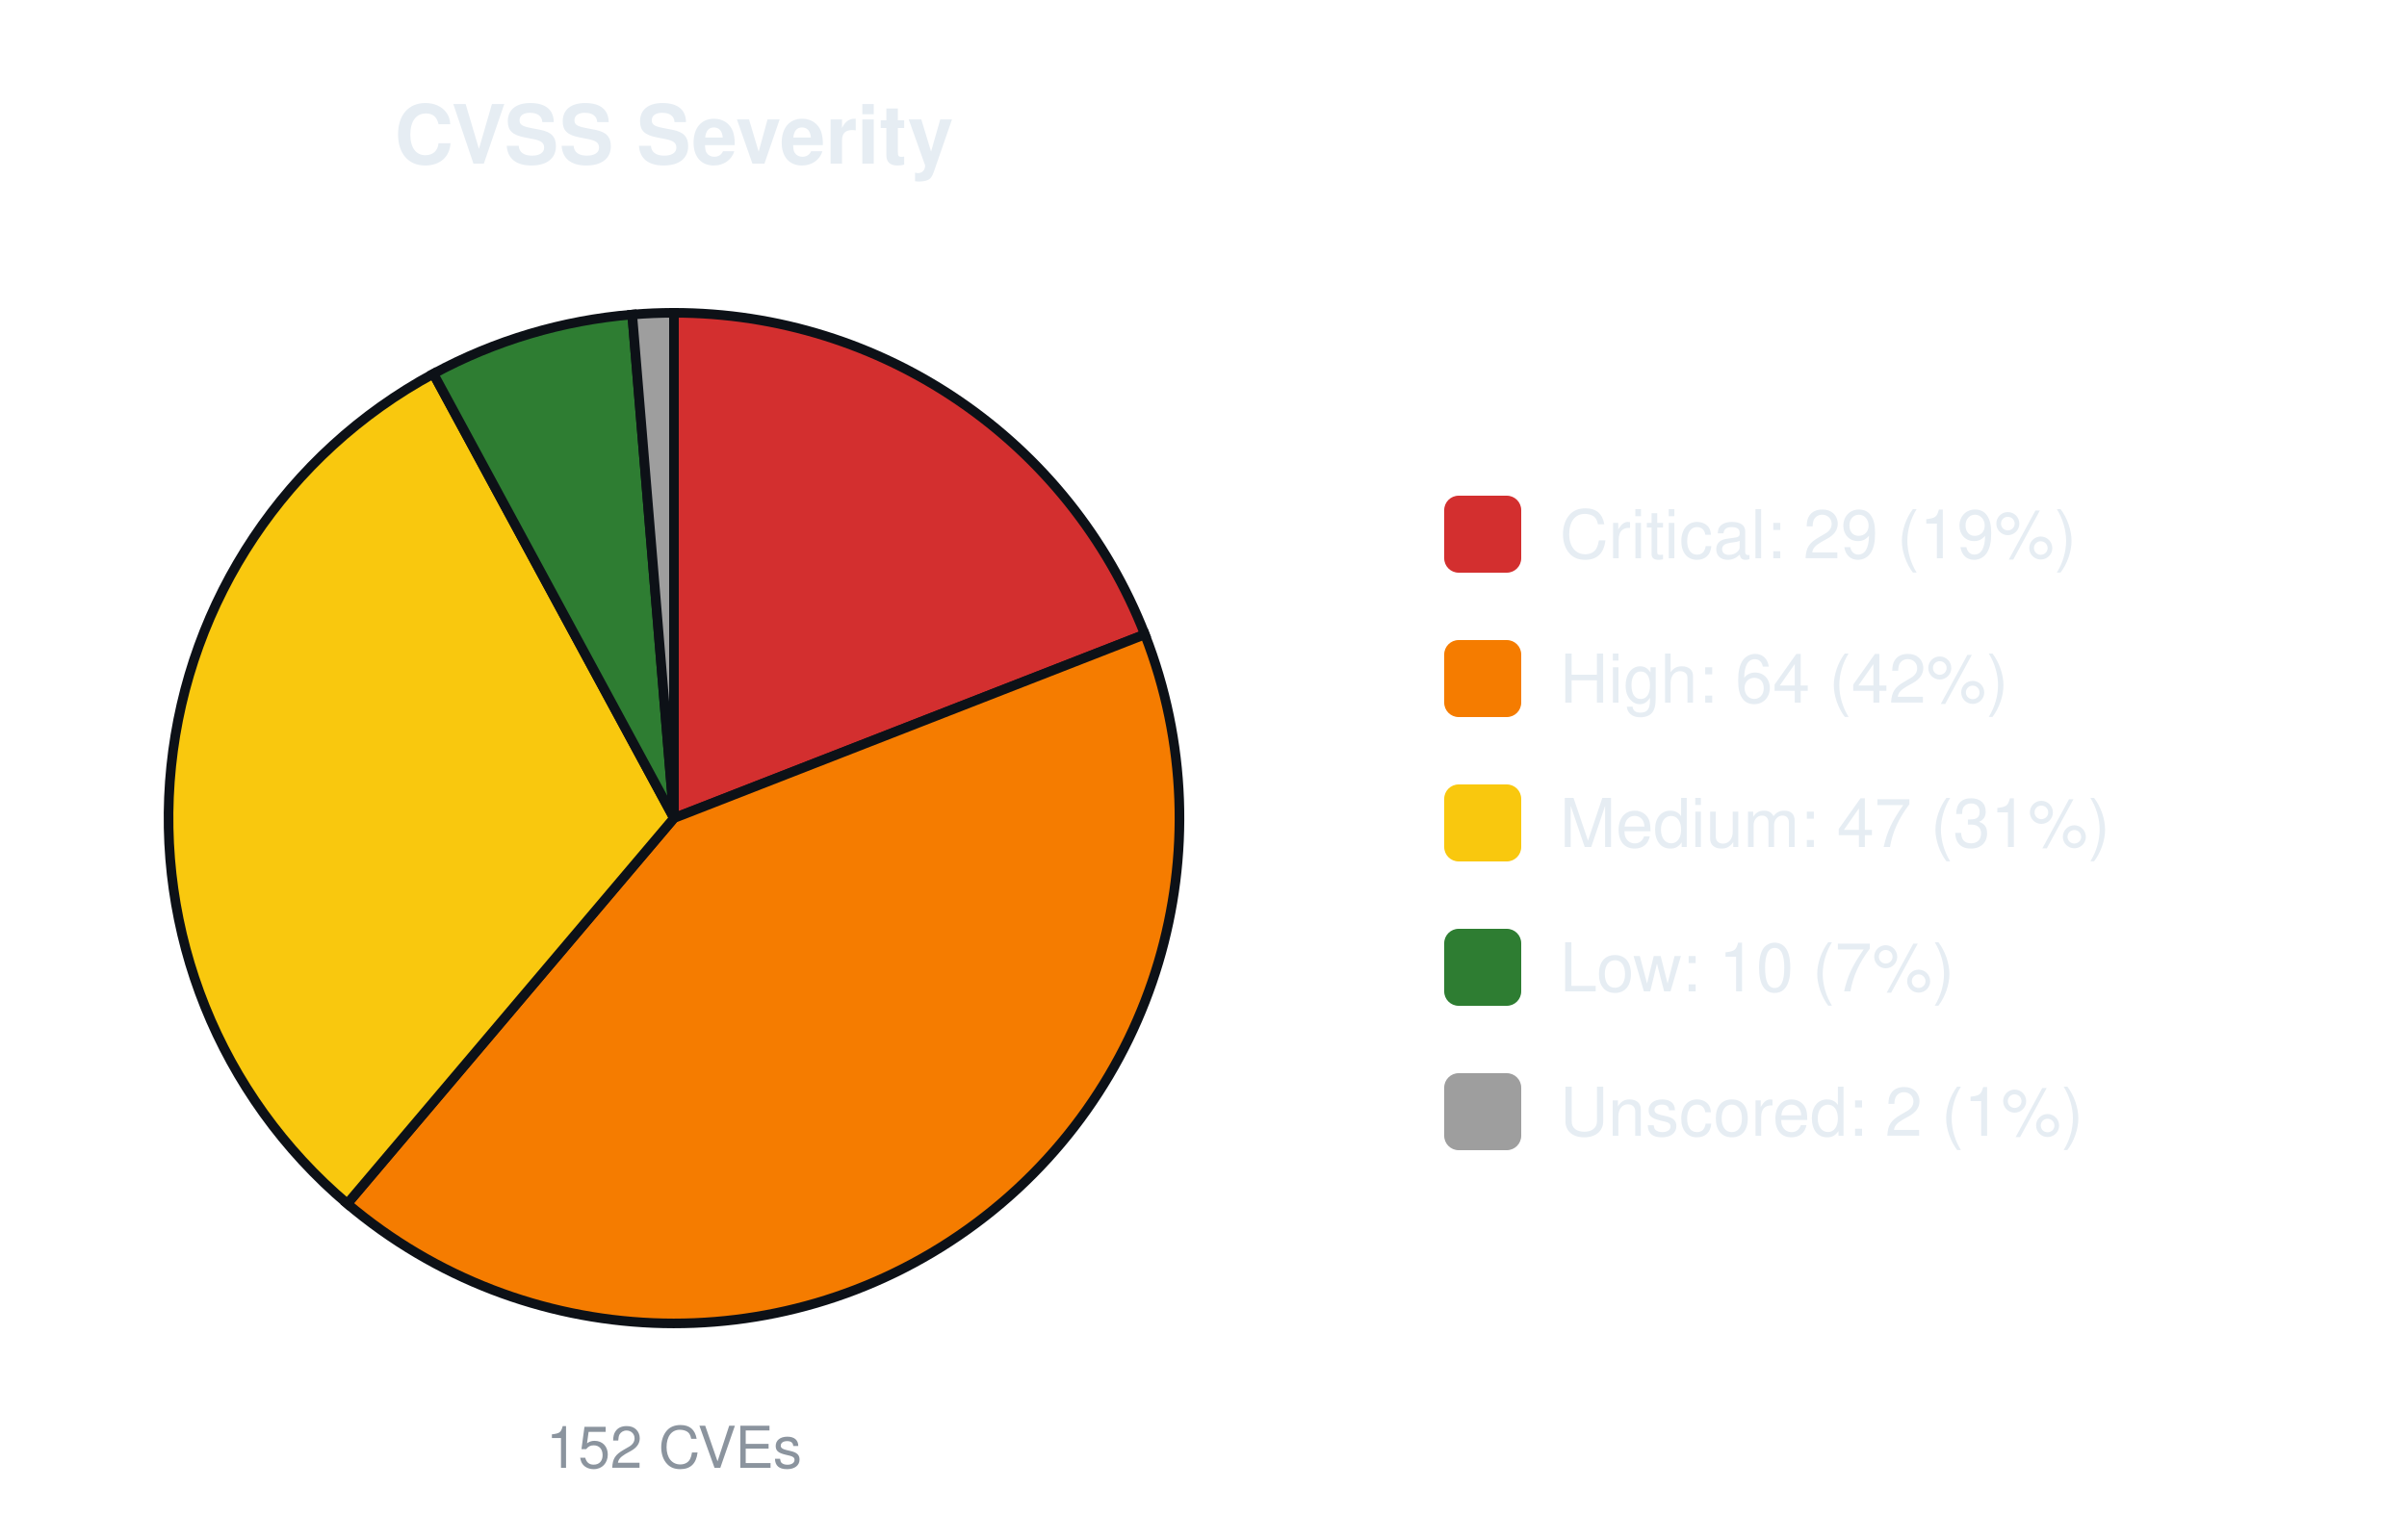
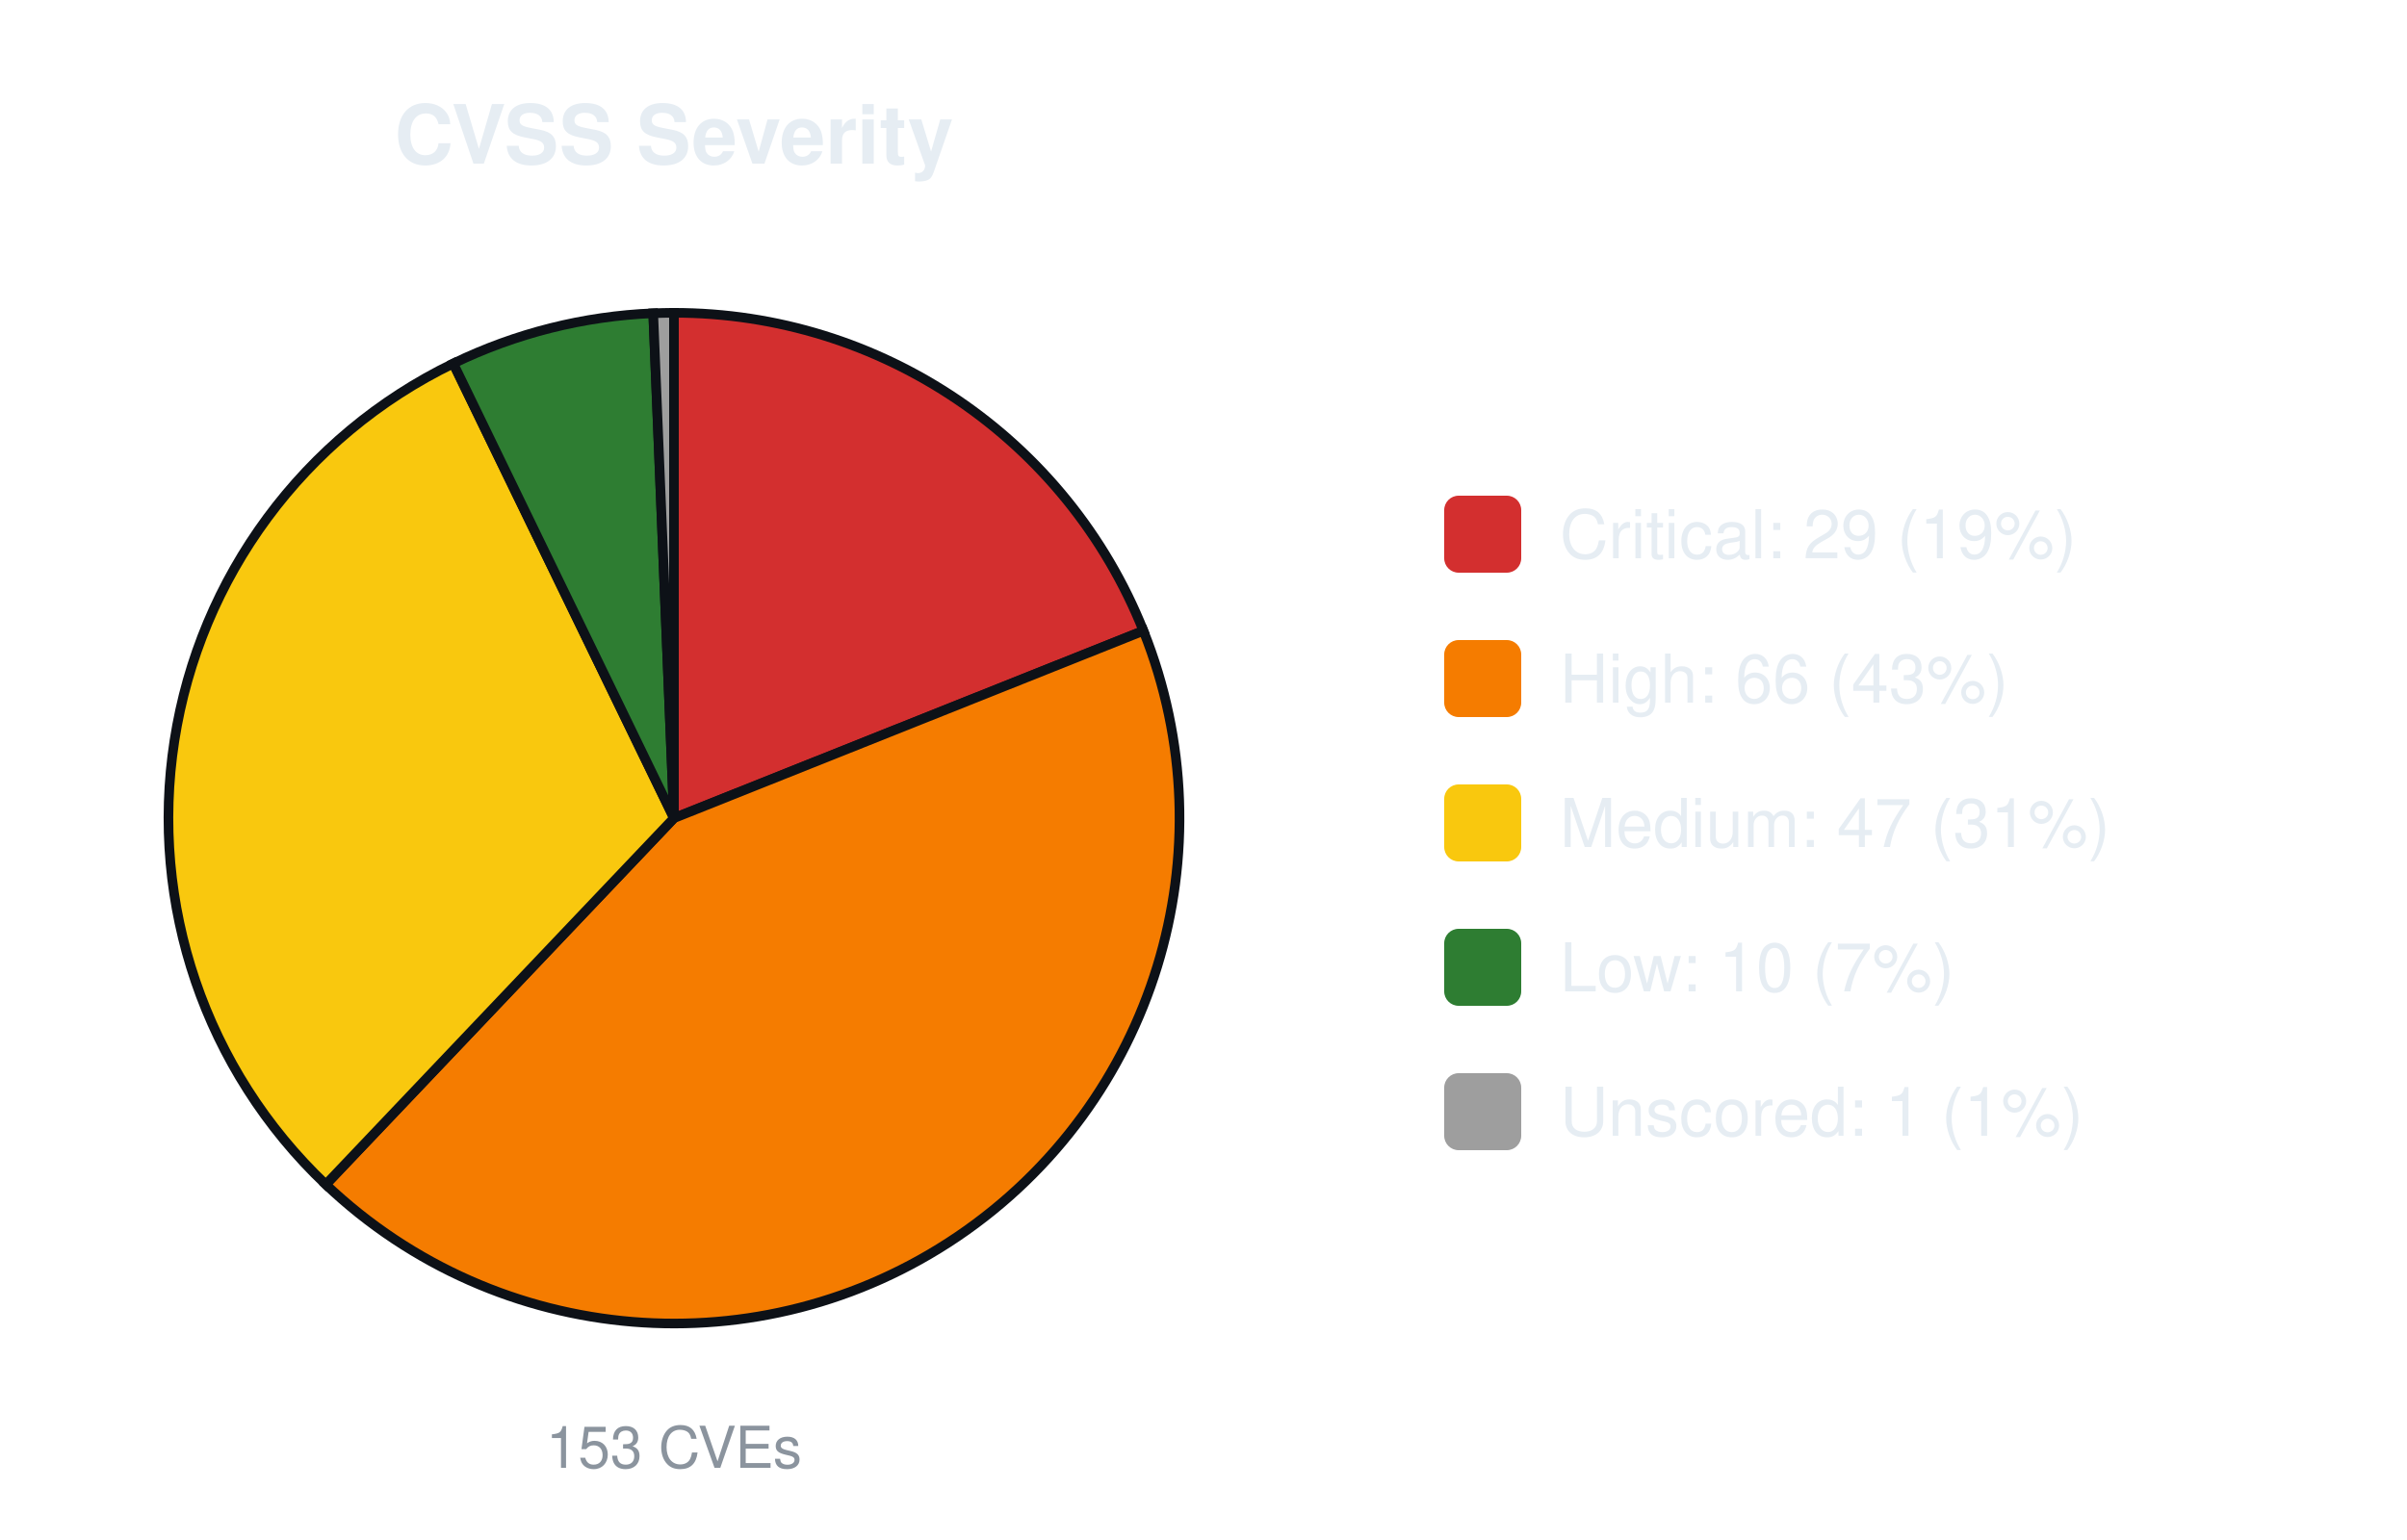
<svg xmlns="http://www.w3.org/2000/svg" width="500" height="320" viewBox="0 0 500 320" font-family="-apple-system,Segoe UI,Helvetica,Arial,sans-serif">
  <text x="140.0" y="34" font-size="17" font-weight="600" text-anchor="middle" fill="#e6edf3">CVSS Severity</text>
-   <path d="M140.00,170.00 L140.00,65.00 A105.0,105.0 0 0 1 237.82,131.83 Z" fill="#d32f2f" stroke="#0d1117" stroke-width="2" />
-   <path d="M140.00,170.00 L237.82,131.83 A105.0,105.0 0 0 1 72.14,250.12 Z" fill="#f57c00" stroke="#0d1117" stroke-width="2" />
-   <path d="M140.00,170.00 L72.14,250.12 A105.0,105.0 0 0 1 90.03,77.66 Z" fill="#f9c80e" stroke="#0d1117" stroke-width="2" />
-   <path d="M140.00,170.00 L90.03,77.66 A105.0,105.0 0 0 1 131.33,65.36 Z" fill="#2e7d32" stroke="#0d1117" stroke-width="2" />
-   <path d="M140.00,170.00 L131.33,65.36 A105.0,105.0 0 0 1 140.00,65.00 Z" fill="#9e9e9e" stroke="#0d1117" stroke-width="2" />
-   <text x="140.0" y="305" font-size="12" text-anchor="middle" fill="#8b949e">152 CVEs</text>
+   <path d="M140.00,170.00 L140.00,65.00 A105.0,105.0 0 0 1 237.52,131.07 Z" fill="#d32f2f" stroke="#0d1117" stroke-width="2" />
+   <path d="M140.00,170.00 L237.52,131.07 A105.0,105.0 0 0 1 67.68,246.13 Z" fill="#f57c00" stroke="#0d1117" stroke-width="2" />
+   <path d="M140.00,170.00 L67.68,246.13 A105.0,105.0 0 0 1 94.16,75.53 Z" fill="#f9c80e" stroke="#0d1117" stroke-width="2" />
+   <path d="M140.00,170.00 L94.16,75.53 A105.0,105.0 0 0 1 135.69,65.09 Z" fill="#2e7d32" stroke="#0d1117" stroke-width="2" />
+   <path d="M140.00,170.00 L135.69,65.09 A105.0,105.0 0 0 1 140.00,65.00 Z" fill="#9e9e9e" stroke="#0d1117" stroke-width="2" />
+   <text x="140.0" y="305" font-size="12" text-anchor="middle" fill="#8b949e">153 CVEs</text>
  <rect x="300.0" y="103.0" width="16" height="16" rx="3" fill="#d32f2f" />
  <text x="324.0" y="116.0" font-size="14" fill="#e6edf3">Critical: 29 (19%)</text>
  <rect x="300.0" y="133.0" width="16" height="16" rx="3" fill="#f57c00" />
-   <text x="324.0" y="146.0" font-size="14" fill="#e6edf3">High: 64 (42%)</text>
+   <text x="324.0" y="146.0" font-size="14" fill="#e6edf3">High: 66 (43%)</text>
  <rect x="300.0" y="163.0" width="16" height="16" rx="3" fill="#f9c80e" />
  <text x="324.0" y="176.0" font-size="14" fill="#e6edf3">Medium: 47 (31%)</text>
  <rect x="300.0" y="193.0" width="16" height="16" rx="3" fill="#2e7d32" />
  <text x="324.0" y="206.0" font-size="14" fill="#e6edf3">Low: 10 (7%)</text>
  <rect x="300.0" y="223.0" width="16" height="16" rx="3" fill="#9e9e9e" />
-   <text x="324.0" y="236.0" font-size="14" fill="#e6edf3">Unscored: 2 (1%)</text>
+   <text x="324.0" y="236.0" font-size="14" fill="#e6edf3">Unscored: 1 (1%)</text>
</svg>
